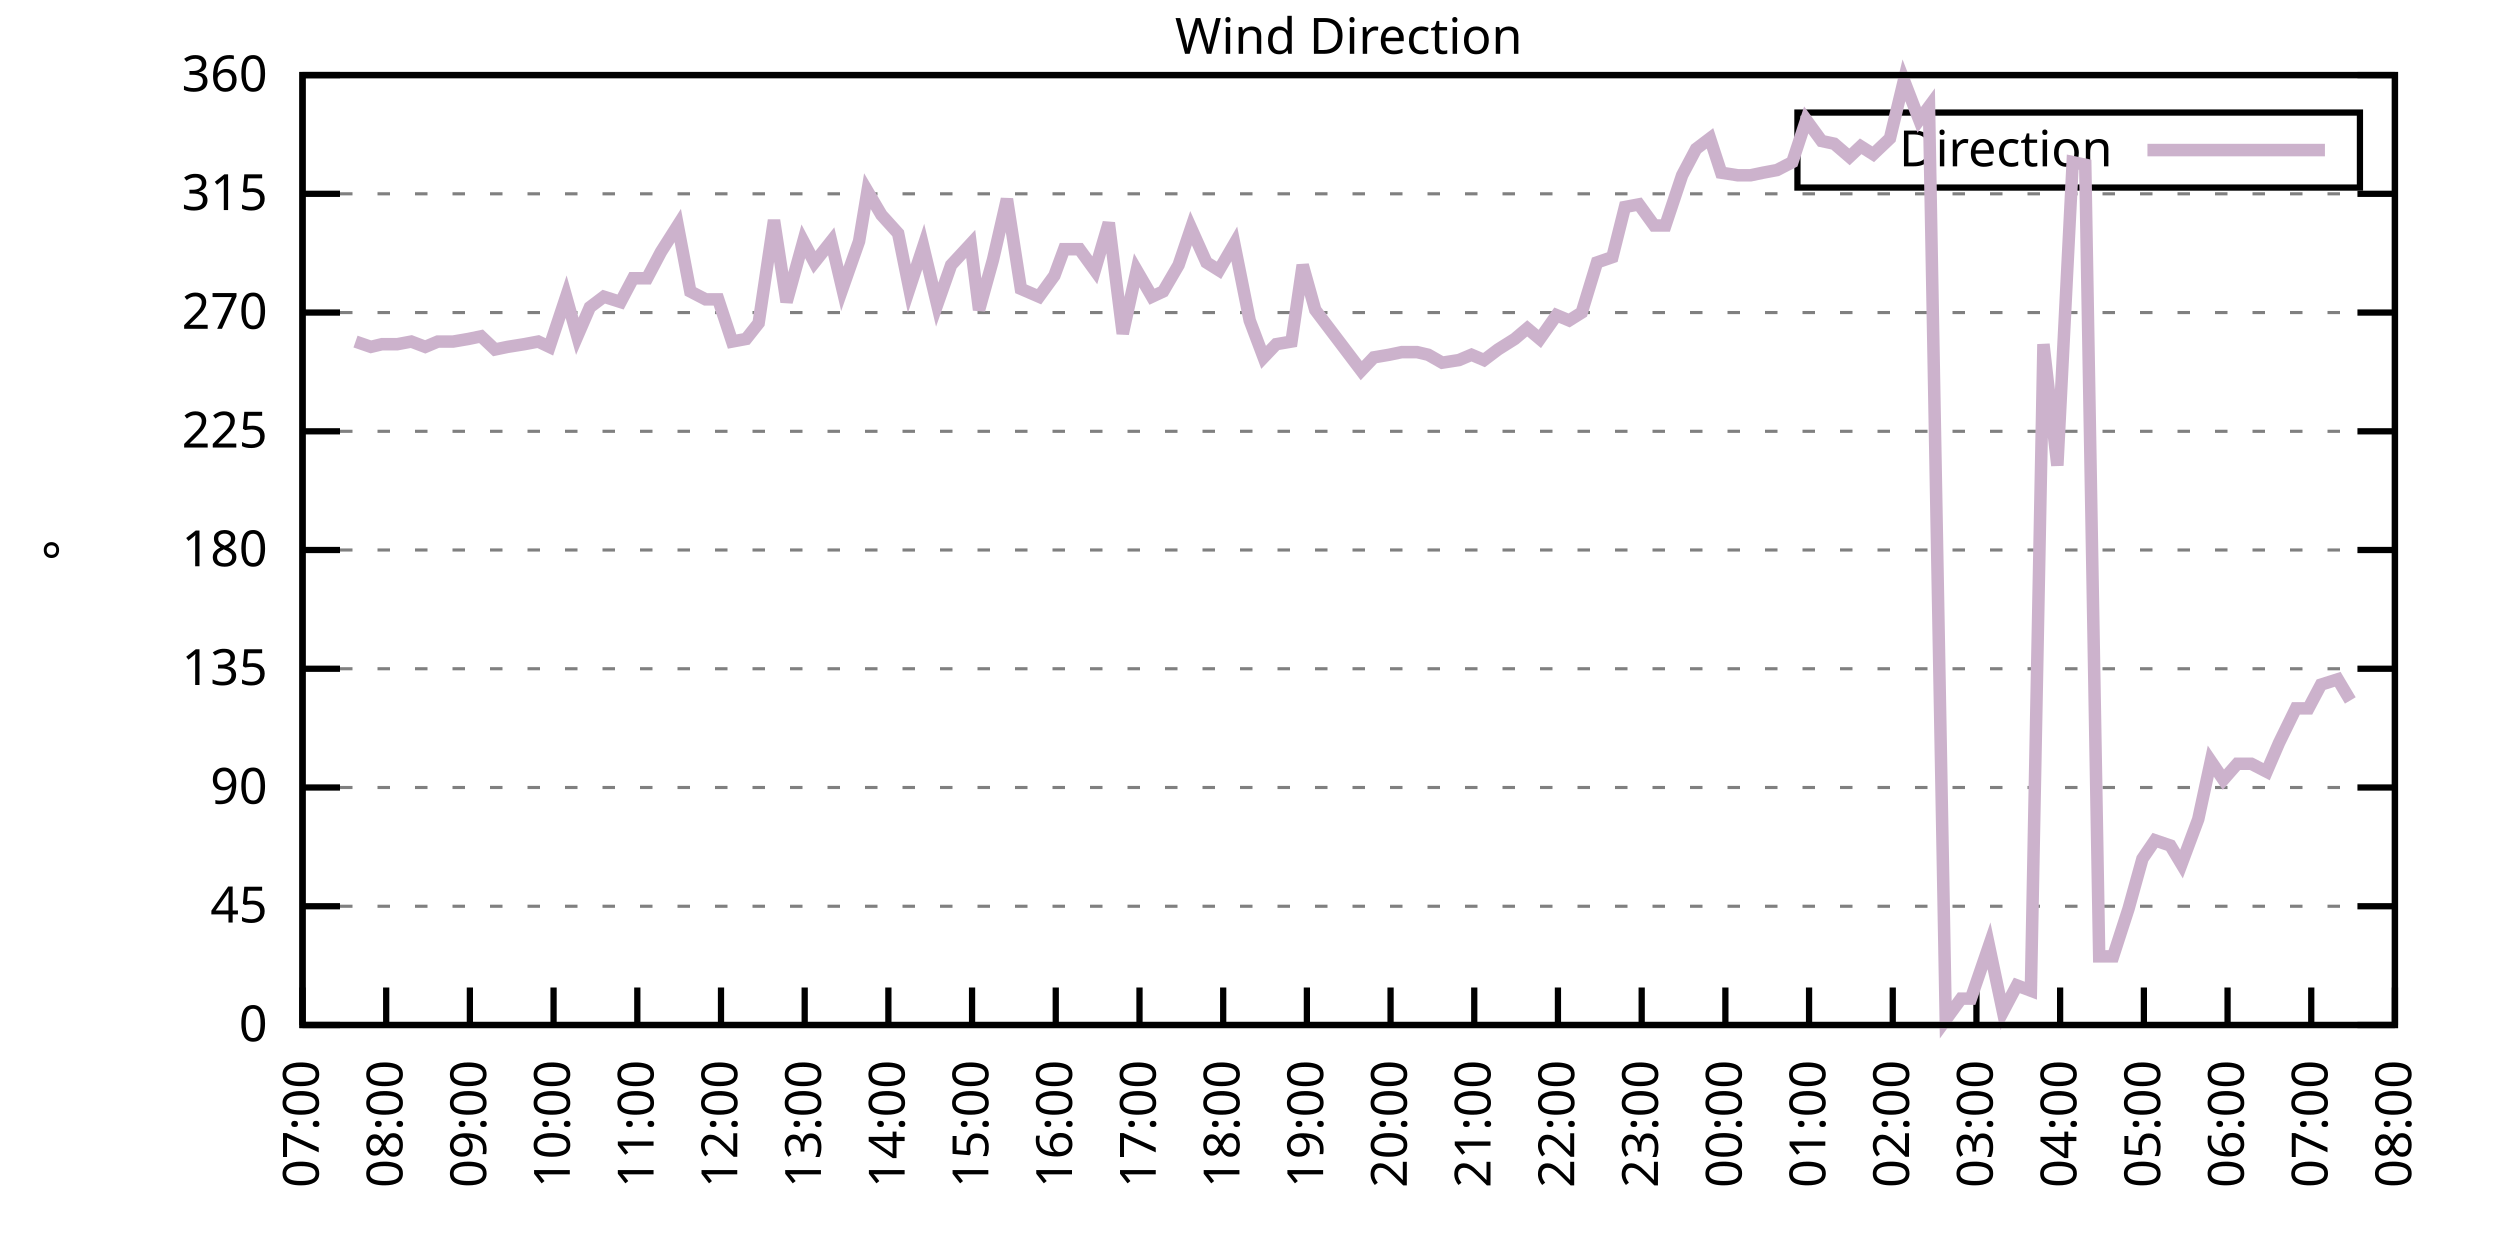
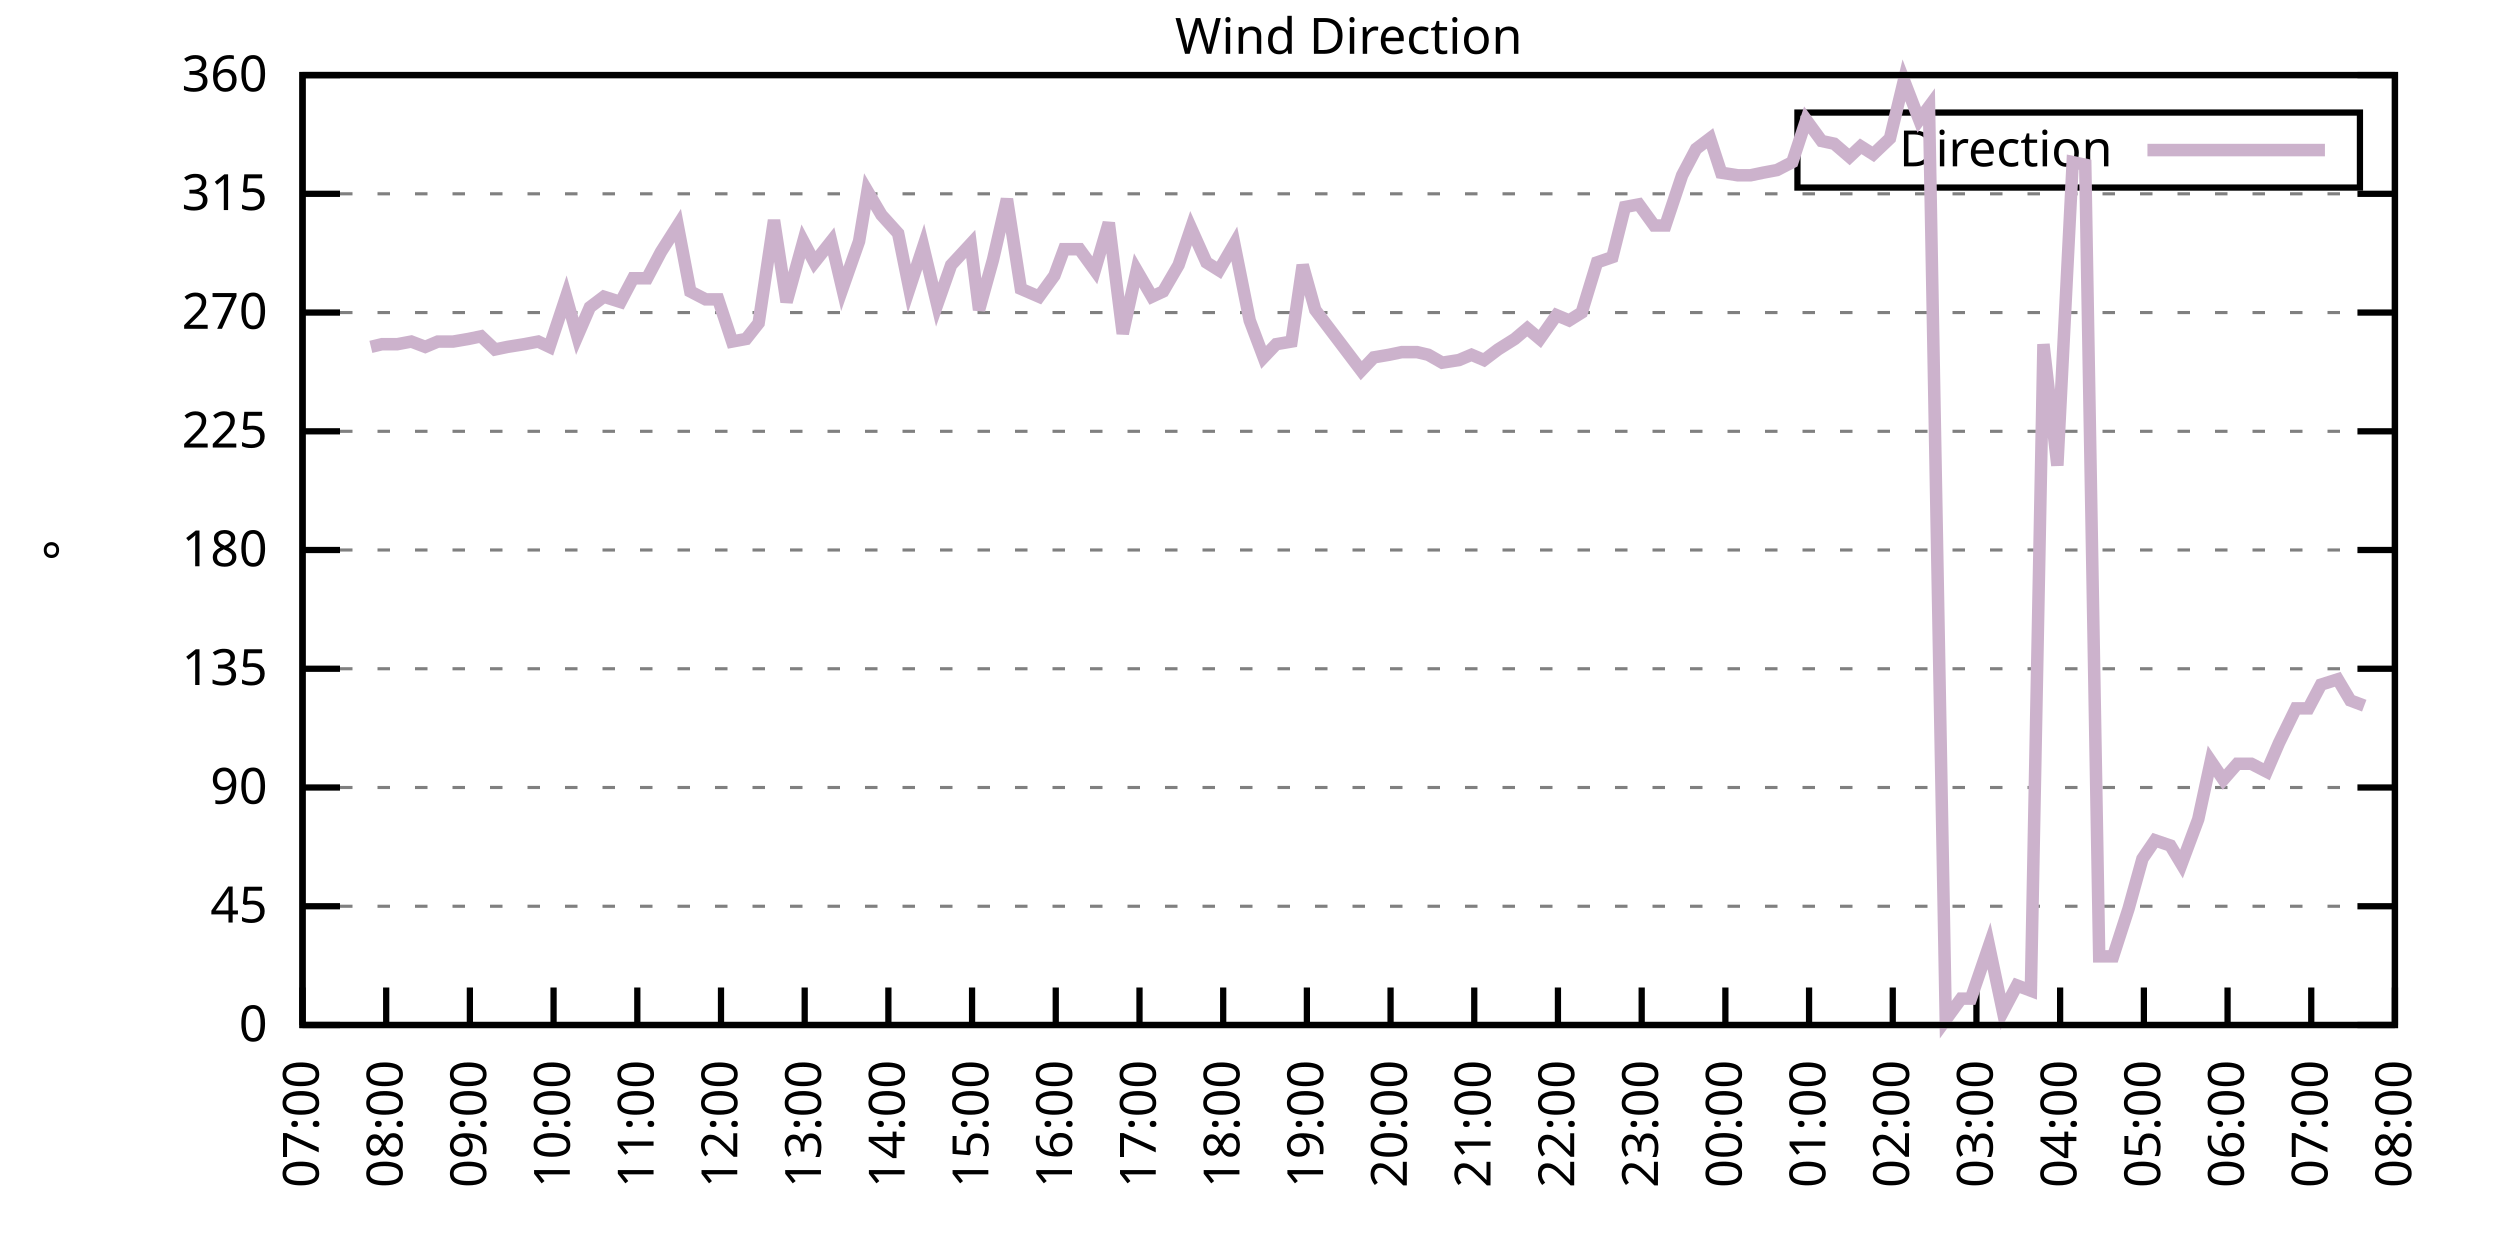
<svg xmlns="http://www.w3.org/2000/svg" xmlns:xlink="http://www.w3.org/1999/xlink" width="400" height="200" viewBox="0 0 400 200">
  <g id="gnuplot_canvas">
    <rect x="0" y="0" width="400" height="200" fill="none" />
    <defs>
      <circle id="gpDot" r="0.5" stroke-width="0.5" stroke="currentColor" />
      <path id="gpPt0" stroke-width="0.333" stroke="currentColor" d="M-1,0 h2 M0,-1 v2" />
      <path id="gpPt1" stroke-width="0.333" stroke="currentColor" d="M-1,-1 L1,1 M1,-1 L-1,1" />
      <path id="gpPt2" stroke-width="0.333" stroke="currentColor" d="M-1,0 L1,0 M0,-1 L0,1 M-1,-1 L1,1 M-1,1 L1,-1" />
      <rect id="gpPt3" stroke-width="0.333" stroke="currentColor" x="-1" y="-1" width="2" height="2" />
      <rect id="gpPt4" stroke-width="0.333" stroke="currentColor" fill="currentColor" x="-1" y="-1" width="2" height="2" />
      <circle id="gpPt5" stroke-width="0.333" stroke="currentColor" cx="0" cy="0" r="1" />
      <use xlink:href="#gpPt5" id="gpPt6" fill="currentColor" stroke="none" />
      <path id="gpPt7" stroke-width="0.333" stroke="currentColor" d="M0,-1.33 L-1.33,0.67 L1.33,0.67 z" />
      <use xlink:href="#gpPt7" id="gpPt8" fill="currentColor" stroke="none" />
      <use xlink:href="#gpPt7" id="gpPt9" stroke="currentColor" transform="rotate(180)" />
      <use xlink:href="#gpPt9" id="gpPt10" fill="currentColor" stroke="none" />
      <use xlink:href="#gpPt3" id="gpPt11" stroke="currentColor" transform="rotate(45)" />
      <use xlink:href="#gpPt11" id="gpPt12" fill="currentColor" stroke="none" />
      <path id="gpPt13" stroke-width="0.333" stroke="currentColor" d="M0,1.330 L1.265,0.411 L0.782,-1.067 L-0.782,-1.076 L-1.265,0.411 z" />
      <use xlink:href="#gpPt13" id="gpPt14" fill="currentColor" stroke="none" />
      <filter id="textbox" filterUnits="objectBoundingBox" x="0" y="0" height="1" width="1">
        <feFlood flood-color="white" flood-opacity="1" result="bgnd" />
        <feComposite in="SourceGraphic" in2="bgnd" operator="atop" />
      </filter>
      <filter id="greybox" filterUnits="objectBoundingBox" x="0" y="0" height="1" width="1">
        <feFlood flood-color="lightgrey" flood-opacity="1" result="grey" />
        <feComposite in="SourceGraphic" in2="grey" operator="atop" />
      </filter>
    </defs>
    <g fill="none" color="white" stroke="currentColor" stroke-width="1.00" stroke-linecap="butt" stroke-linejoin="miter">
</g>
    <g fill="none" color="black" stroke="currentColor" stroke-width="1.00" stroke-linecap="butt" stroke-linejoin="miter">
      <g stroke="none" shape-rendering="crispEdges">
        <polygon fill="rgb(255, 255, 255)" points="48.40,164.00 383.18,164.00 383.18,12.02 48.40,12.02 " />
      </g>
    </g>
    <g fill="none" color="black" stroke="currentColor" stroke-width="1.00" stroke-linecap="butt" stroke-linejoin="miter">
</g>
    <g fill="none" color="black" stroke="black" stroke-width="0.50" stroke-linecap="butt" stroke-linejoin="miter">
</g>
    <g fill="none" color="gray" stroke="currentColor" stroke-width="0.50" stroke-linecap="butt" stroke-linejoin="miter">
      <path stroke="gray" stroke-dasharray="2,4" class="gridline" d="M48.40,164.00 L383.19,164.00  " />
    </g>
    <g fill="none" color="gray" stroke="gray" stroke-width="1.00" stroke-linecap="butt" stroke-linejoin="miter">
</g>
    <g fill="none" color="black" stroke="currentColor" stroke-width="1.00" stroke-linecap="butt" stroke-linejoin="miter">
      <path stroke="black" d="M48.40,164.00 L54.40,164.00 M383.19,164.00 L377.19,164.00  " />
      <g transform="translate(42.80,166.60)" stroke="none" fill="black" font-family="Sans" font-size="8.00" text-anchor="end">
        <text>
          <tspan font-family="Sans"> 0</tspan>
        </text>
      </g>
    </g>
    <g fill="none" color="black" stroke="currentColor" stroke-width="1.00" stroke-linecap="butt" stroke-linejoin="miter">
</g>
    <g fill="none" color="black" stroke="black" stroke-width="0.50" stroke-linecap="butt" stroke-linejoin="miter">
</g>
    <g fill="none" color="gray" stroke="currentColor" stroke-width="0.50" stroke-linecap="butt" stroke-linejoin="miter">
      <path stroke="gray" stroke-dasharray="2,4" class="gridline" d="M48.40,145.00 L383.19,145.00  " />
    </g>
    <g fill="none" color="gray" stroke="gray" stroke-width="1.00" stroke-linecap="butt" stroke-linejoin="miter">
</g>
    <g fill="none" color="black" stroke="currentColor" stroke-width="1.00" stroke-linecap="butt" stroke-linejoin="miter">
      <path stroke="black" d="M48.40,145.00 L54.40,145.00 M383.19,145.00 L377.19,145.00  " />
      <g transform="translate(42.80,147.60)" stroke="none" fill="black" font-family="Sans" font-size="8.00" text-anchor="end">
        <text>
          <tspan font-family="Sans"> 45</tspan>
        </text>
      </g>
    </g>
    <g fill="none" color="black" stroke="currentColor" stroke-width="1.00" stroke-linecap="butt" stroke-linejoin="miter">
</g>
    <g fill="none" color="black" stroke="black" stroke-width="0.50" stroke-linecap="butt" stroke-linejoin="miter">
</g>
    <g fill="none" color="gray" stroke="currentColor" stroke-width="0.50" stroke-linecap="butt" stroke-linejoin="miter">
      <path stroke="gray" stroke-dasharray="2,4" class="gridline" d="M48.40,126.00 L383.19,126.00  " />
    </g>
    <g fill="none" color="gray" stroke="gray" stroke-width="1.00" stroke-linecap="butt" stroke-linejoin="miter">
</g>
    <g fill="none" color="black" stroke="currentColor" stroke-width="1.00" stroke-linecap="butt" stroke-linejoin="miter">
      <path stroke="black" d="M48.40,126.00 L54.40,126.00 M383.19,126.00 L377.19,126.00  " />
      <g transform="translate(42.80,128.60)" stroke="none" fill="black" font-family="Sans" font-size="8.00" text-anchor="end">
        <text>
          <tspan font-family="Sans"> 90</tspan>
        </text>
      </g>
    </g>
    <g fill="none" color="black" stroke="currentColor" stroke-width="1.00" stroke-linecap="butt" stroke-linejoin="miter">
</g>
    <g fill="none" color="black" stroke="black" stroke-width="0.50" stroke-linecap="butt" stroke-linejoin="miter">
</g>
    <g fill="none" color="gray" stroke="currentColor" stroke-width="0.50" stroke-linecap="butt" stroke-linejoin="miter">
      <path stroke="gray" stroke-dasharray="2,4" class="gridline" d="M48.40,107.00 L383.19,107.00  " />
    </g>
    <g fill="none" color="gray" stroke="gray" stroke-width="1.00" stroke-linecap="butt" stroke-linejoin="miter">
</g>
    <g fill="none" color="black" stroke="currentColor" stroke-width="1.00" stroke-linecap="butt" stroke-linejoin="miter">
      <path stroke="black" d="M48.40,107.00 L54.40,107.00 M383.19,107.00 L377.19,107.00  " />
      <g transform="translate(42.80,109.60)" stroke="none" fill="black" font-family="Sans" font-size="8.00" text-anchor="end">
        <text>
          <tspan font-family="Sans"> 135</tspan>
        </text>
      </g>
    </g>
    <g fill="none" color="black" stroke="currentColor" stroke-width="1.00" stroke-linecap="butt" stroke-linejoin="miter">
</g>
    <g fill="none" color="black" stroke="black" stroke-width="0.50" stroke-linecap="butt" stroke-linejoin="miter">
</g>
    <g fill="none" color="gray" stroke="currentColor" stroke-width="0.50" stroke-linecap="butt" stroke-linejoin="miter">
      <path stroke="gray" stroke-dasharray="2,4" class="gridline" d="M48.40,88.00 L383.19,88.00  " />
    </g>
    <g fill="none" color="gray" stroke="gray" stroke-width="1.00" stroke-linecap="butt" stroke-linejoin="miter">
</g>
    <g fill="none" color="black" stroke="currentColor" stroke-width="1.00" stroke-linecap="butt" stroke-linejoin="miter">
      <path stroke="black" d="M48.40,88.00 L54.40,88.00 M383.19,88.00 L377.19,88.00  " />
      <g transform="translate(42.80,90.60)" stroke="none" fill="black" font-family="Sans" font-size="8.00" text-anchor="end">
        <text>
          <tspan font-family="Sans"> 180</tspan>
        </text>
      </g>
    </g>
    <g fill="none" color="black" stroke="currentColor" stroke-width="1.00" stroke-linecap="butt" stroke-linejoin="miter">
</g>
    <g fill="none" color="black" stroke="black" stroke-width="0.50" stroke-linecap="butt" stroke-linejoin="miter">
</g>
    <g fill="none" color="gray" stroke="currentColor" stroke-width="0.50" stroke-linecap="butt" stroke-linejoin="miter">
      <path stroke="gray" stroke-dasharray="2,4" class="gridline" d="M48.40,69.01 L383.19,69.01  " />
    </g>
    <g fill="none" color="gray" stroke="gray" stroke-width="1.00" stroke-linecap="butt" stroke-linejoin="miter">
</g>
    <g fill="none" color="black" stroke="currentColor" stroke-width="1.00" stroke-linecap="butt" stroke-linejoin="miter">
      <path stroke="black" d="M48.40,69.01 L54.40,69.01 M383.19,69.01 L377.19,69.01  " />
      <g transform="translate(42.80,71.61)" stroke="none" fill="black" font-family="Sans" font-size="8.00" text-anchor="end">
        <text>
          <tspan font-family="Sans"> 225</tspan>
        </text>
      </g>
    </g>
    <g fill="none" color="black" stroke="currentColor" stroke-width="1.00" stroke-linecap="butt" stroke-linejoin="miter">
</g>
    <g fill="none" color="black" stroke="black" stroke-width="0.50" stroke-linecap="butt" stroke-linejoin="miter">
</g>
    <g fill="none" color="gray" stroke="currentColor" stroke-width="0.50" stroke-linecap="butt" stroke-linejoin="miter">
      <path stroke="gray" stroke-dasharray="2,4" class="gridline" d="M48.40,50.01 L383.19,50.01  " />
    </g>
    <g fill="none" color="gray" stroke="gray" stroke-width="1.00" stroke-linecap="butt" stroke-linejoin="miter">
</g>
    <g fill="none" color="black" stroke="currentColor" stroke-width="1.00" stroke-linecap="butt" stroke-linejoin="miter">
      <path stroke="black" d="M48.40,50.01 L54.40,50.01 M383.19,50.01 L377.19,50.01  " />
      <g transform="translate(42.80,52.61)" stroke="none" fill="black" font-family="Sans" font-size="8.00" text-anchor="end">
        <text>
          <tspan font-family="Sans"> 270</tspan>
        </text>
      </g>
    </g>
    <g fill="none" color="black" stroke="currentColor" stroke-width="1.00" stroke-linecap="butt" stroke-linejoin="miter">
</g>
    <g fill="none" color="black" stroke="black" stroke-width="0.50" stroke-linecap="butt" stroke-linejoin="miter">
</g>
    <g fill="none" color="gray" stroke="currentColor" stroke-width="0.50" stroke-linecap="butt" stroke-linejoin="miter">
      <path stroke="gray" stroke-dasharray="2,4" class="gridline" d="M48.40,31.01 L383.19,31.01  " />
    </g>
    <g fill="none" color="gray" stroke="gray" stroke-width="1.00" stroke-linecap="butt" stroke-linejoin="miter">
</g>
    <g fill="none" color="black" stroke="currentColor" stroke-width="1.00" stroke-linecap="butt" stroke-linejoin="miter">
      <path stroke="black" d="M48.40,31.01 L54.40,31.01 M383.19,31.01 L377.19,31.01  " />
      <g transform="translate(42.80,33.61)" stroke="none" fill="black" font-family="Sans" font-size="8.00" text-anchor="end">
        <text>
          <tspan font-family="Sans"> 315</tspan>
        </text>
      </g>
    </g>
    <g fill="none" color="black" stroke="currentColor" stroke-width="1.00" stroke-linecap="butt" stroke-linejoin="miter">
</g>
    <g fill="none" color="black" stroke="black" stroke-width="0.50" stroke-linecap="butt" stroke-linejoin="miter">
</g>
    <g fill="none" color="gray" stroke="currentColor" stroke-width="0.50" stroke-linecap="butt" stroke-linejoin="miter">
      <path stroke="gray" stroke-dasharray="2,4" class="gridline" d="M48.40,12.01 L383.19,12.01  " />
    </g>
    <g fill="none" color="gray" stroke="gray" stroke-width="1.00" stroke-linecap="butt" stroke-linejoin="miter">
</g>
    <g fill="none" color="black" stroke="currentColor" stroke-width="1.00" stroke-linecap="butt" stroke-linejoin="miter">
      <path stroke="black" d="M48.40,12.01 L54.40,12.01 M383.19,12.01 L377.19,12.01  " />
      <g transform="translate(42.80,14.61)" stroke="none" fill="black" font-family="Sans" font-size="8.00" text-anchor="end">
        <text>
          <tspan font-family="Sans"> 360</tspan>
        </text>
      </g>
    </g>
    <g fill="none" color="black" stroke="currentColor" stroke-width="1.00" stroke-linecap="butt" stroke-linejoin="miter">
      <path stroke="black" d="M48.40,164.00 L48.40,158.00  " />
      <g transform="translate(51.00,169.60) rotate(270.00)" stroke="none" fill="black" font-family="Sans" font-size="8.00" text-anchor="end">
        <text>
          <tspan font-family="Sans">07:00</tspan>
        </text>
      </g>
    </g>
    <g fill="none" color="black" stroke="currentColor" stroke-width="1.00" stroke-linecap="butt" stroke-linejoin="miter">
      <path stroke="black" d="M61.79,164.00 L61.79,158.00  " />
      <g transform="translate(64.39,169.60) rotate(270.00)" stroke="none" fill="black" font-family="Sans" font-size="8.00" text-anchor="end">
        <text>
          <tspan font-family="Sans">08:00</tspan>
        </text>
      </g>
    </g>
    <g fill="none" color="black" stroke="currentColor" stroke-width="1.00" stroke-linecap="butt" stroke-linejoin="miter">
      <path stroke="black" d="M75.18,164.00 L75.18,158.00  " />
      <g transform="translate(77.78,169.60) rotate(270.00)" stroke="none" fill="black" font-family="Sans" font-size="8.00" text-anchor="end">
        <text>
          <tspan font-family="Sans">09:00</tspan>
        </text>
      </g>
    </g>
    <g fill="none" color="black" stroke="currentColor" stroke-width="1.00" stroke-linecap="butt" stroke-linejoin="miter">
      <path stroke="black" d="M88.57,164.00 L88.57,158.00  " />
      <g transform="translate(91.17,169.60) rotate(270.00)" stroke="none" fill="black" font-family="Sans" font-size="8.00" text-anchor="end">
        <text>
          <tspan font-family="Sans">10:00</tspan>
        </text>
      </g>
    </g>
    <g fill="none" color="black" stroke="currentColor" stroke-width="1.00" stroke-linecap="butt" stroke-linejoin="miter">
      <path stroke="black" d="M101.97,164.00 L101.97,158.00  " />
      <g transform="translate(104.57,169.60) rotate(270.00)" stroke="none" fill="black" font-family="Sans" font-size="8.00" text-anchor="end">
        <text>
          <tspan font-family="Sans">11:00</tspan>
        </text>
      </g>
    </g>
    <g fill="none" color="black" stroke="currentColor" stroke-width="1.00" stroke-linecap="butt" stroke-linejoin="miter">
      <path stroke="black" d="M115.36,164.00 L115.36,158.00  " />
      <g transform="translate(117.96,169.60) rotate(270.00)" stroke="none" fill="black" font-family="Sans" font-size="8.00" text-anchor="end">
        <text>
          <tspan font-family="Sans">12:00</tspan>
        </text>
      </g>
    </g>
    <g fill="none" color="black" stroke="currentColor" stroke-width="1.00" stroke-linecap="butt" stroke-linejoin="miter">
      <path stroke="black" d="M128.75,164.00 L128.75,158.00  " />
      <g transform="translate(131.35,169.60) rotate(270.00)" stroke="none" fill="black" font-family="Sans" font-size="8.00" text-anchor="end">
        <text>
          <tspan font-family="Sans">13:00</tspan>
        </text>
      </g>
    </g>
    <g fill="none" color="black" stroke="currentColor" stroke-width="1.00" stroke-linecap="butt" stroke-linejoin="miter">
      <path stroke="black" d="M142.14,164.00 L142.14,158.00  " />
      <g transform="translate(144.74,169.60) rotate(270.00)" stroke="none" fill="black" font-family="Sans" font-size="8.00" text-anchor="end">
        <text>
          <tspan font-family="Sans">14:00</tspan>
        </text>
      </g>
    </g>
    <g fill="none" color="black" stroke="currentColor" stroke-width="1.00" stroke-linecap="butt" stroke-linejoin="miter">
      <path stroke="black" d="M155.53,164.00 L155.53,158.00  " />
      <g transform="translate(158.13,169.60) rotate(270.00)" stroke="none" fill="black" font-family="Sans" font-size="8.00" text-anchor="end">
        <text>
          <tspan font-family="Sans">15:00</tspan>
        </text>
      </g>
    </g>
    <g fill="none" color="black" stroke="currentColor" stroke-width="1.00" stroke-linecap="butt" stroke-linejoin="miter">
      <path stroke="black" d="M168.92,164.00 L168.92,158.00  " />
      <g transform="translate(171.52,169.60) rotate(270.00)" stroke="none" fill="black" font-family="Sans" font-size="8.00" text-anchor="end">
        <text>
          <tspan font-family="Sans">16:00</tspan>
        </text>
      </g>
    </g>
    <g fill="none" color="black" stroke="currentColor" stroke-width="1.00" stroke-linecap="butt" stroke-linejoin="miter">
      <path stroke="black" d="M182.32,164.00 L182.32,158.00  " />
      <g transform="translate(184.92,169.60) rotate(270.00)" stroke="none" fill="black" font-family="Sans" font-size="8.00" text-anchor="end">
        <text>
          <tspan font-family="Sans">17:00</tspan>
        </text>
      </g>
    </g>
    <g fill="none" color="black" stroke="currentColor" stroke-width="1.00" stroke-linecap="butt" stroke-linejoin="miter">
      <path stroke="black" d="M195.71,164.00 L195.71,158.00  " />
      <g transform="translate(198.31,169.60) rotate(270.00)" stroke="none" fill="black" font-family="Sans" font-size="8.00" text-anchor="end">
        <text>
          <tspan font-family="Sans">18:00</tspan>
        </text>
      </g>
    </g>
    <g fill="none" color="black" stroke="currentColor" stroke-width="1.00" stroke-linecap="butt" stroke-linejoin="miter">
      <path stroke="black" d="M209.10,164.00 L209.10,158.00  " />
      <g transform="translate(211.70,169.60) rotate(270.00)" stroke="none" fill="black" font-family="Sans" font-size="8.00" text-anchor="end">
        <text>
          <tspan font-family="Sans">19:00</tspan>
        </text>
      </g>
    </g>
    <g fill="none" color="black" stroke="currentColor" stroke-width="1.00" stroke-linecap="butt" stroke-linejoin="miter">
      <path stroke="black" d="M222.49,164.00 L222.49,158.00  " />
      <g transform="translate(225.09,169.60) rotate(270.00)" stroke="none" fill="black" font-family="Sans" font-size="8.00" text-anchor="end">
        <text>
          <tspan font-family="Sans">20:00</tspan>
        </text>
      </g>
    </g>
    <g fill="none" color="black" stroke="currentColor" stroke-width="1.00" stroke-linecap="butt" stroke-linejoin="miter">
      <path stroke="black" d="M235.88,164.00 L235.88,158.00  " />
      <g transform="translate(238.48,169.60) rotate(270.00)" stroke="none" fill="black" font-family="Sans" font-size="8.00" text-anchor="end">
        <text>
          <tspan font-family="Sans">21:00</tspan>
        </text>
      </g>
    </g>
    <g fill="none" color="black" stroke="currentColor" stroke-width="1.00" stroke-linecap="butt" stroke-linejoin="miter">
      <path stroke="black" d="M249.27,164.00 L249.27,158.00  " />
      <g transform="translate(251.87,169.60) rotate(270.00)" stroke="none" fill="black" font-family="Sans" font-size="8.00" text-anchor="end">
        <text>
          <tspan font-family="Sans">22:00</tspan>
        </text>
      </g>
    </g>
    <g fill="none" color="black" stroke="currentColor" stroke-width="1.00" stroke-linecap="butt" stroke-linejoin="miter">
      <path stroke="black" d="M262.67,164.00 L262.67,158.00  " />
      <g transform="translate(265.27,169.60) rotate(270.00)" stroke="none" fill="black" font-family="Sans" font-size="8.00" text-anchor="end">
        <text>
          <tspan font-family="Sans">23:00</tspan>
        </text>
      </g>
    </g>
    <g fill="none" color="black" stroke="currentColor" stroke-width="1.00" stroke-linecap="butt" stroke-linejoin="miter">
      <path stroke="black" d="M276.06,164.00 L276.06,158.00  " />
      <g transform="translate(278.66,169.60) rotate(270.00)" stroke="none" fill="black" font-family="Sans" font-size="8.00" text-anchor="end">
        <text>
          <tspan font-family="Sans">00:00</tspan>
        </text>
      </g>
    </g>
    <g fill="none" color="black" stroke="currentColor" stroke-width="1.00" stroke-linecap="butt" stroke-linejoin="miter">
      <path stroke="black" d="M289.45,164.00 L289.45,158.00  " />
      <g transform="translate(292.05,169.60) rotate(270.00)" stroke="none" fill="black" font-family="Sans" font-size="8.00" text-anchor="end">
        <text>
          <tspan font-family="Sans">01:00</tspan>
        </text>
      </g>
    </g>
    <g fill="none" color="black" stroke="currentColor" stroke-width="1.00" stroke-linecap="butt" stroke-linejoin="miter">
      <path stroke="black" d="M302.84,164.00 L302.84,158.00  " />
      <g transform="translate(305.44,169.60) rotate(270.00)" stroke="none" fill="black" font-family="Sans" font-size="8.00" text-anchor="end">
        <text>
          <tspan font-family="Sans">02:00</tspan>
        </text>
      </g>
    </g>
    <g fill="none" color="black" stroke="currentColor" stroke-width="1.00" stroke-linecap="butt" stroke-linejoin="miter">
      <path stroke="black" d="M316.23,164.00 L316.23,158.00  " />
      <g transform="translate(318.83,169.60) rotate(270.00)" stroke="none" fill="black" font-family="Sans" font-size="8.00" text-anchor="end">
        <text>
          <tspan font-family="Sans">03:00</tspan>
        </text>
      </g>
    </g>
    <g fill="none" color="black" stroke="currentColor" stroke-width="1.00" stroke-linecap="butt" stroke-linejoin="miter">
      <path stroke="black" d="M329.62,164.00 L329.62,158.00  " />
      <g transform="translate(332.22,169.60) rotate(270.00)" stroke="none" fill="black" font-family="Sans" font-size="8.00" text-anchor="end">
        <text>
          <tspan font-family="Sans">04:00</tspan>
        </text>
      </g>
    </g>
    <g fill="none" color="black" stroke="currentColor" stroke-width="1.00" stroke-linecap="butt" stroke-linejoin="miter">
      <path stroke="black" d="M343.02,164.00 L343.02,158.00  " />
      <g transform="translate(345.62,169.60) rotate(270.00)" stroke="none" fill="black" font-family="Sans" font-size="8.00" text-anchor="end">
        <text>
          <tspan font-family="Sans">05:00</tspan>
        </text>
      </g>
    </g>
    <g fill="none" color="black" stroke="currentColor" stroke-width="1.00" stroke-linecap="butt" stroke-linejoin="miter">
      <path stroke="black" d="M356.41,164.00 L356.41,158.00  " />
      <g transform="translate(359.01,169.60) rotate(270.00)" stroke="none" fill="black" font-family="Sans" font-size="8.00" text-anchor="end">
        <text>
          <tspan font-family="Sans">06:00</tspan>
        </text>
      </g>
    </g>
    <g fill="none" color="black" stroke="currentColor" stroke-width="1.00" stroke-linecap="butt" stroke-linejoin="miter">
      <path stroke="black" d="M369.80,164.00 L369.80,158.00  " />
      <g transform="translate(372.40,169.60) rotate(270.00)" stroke="none" fill="black" font-family="Sans" font-size="8.00" text-anchor="end">
        <text>
          <tspan font-family="Sans">07:00</tspan>
        </text>
      </g>
    </g>
    <g fill="none" color="black" stroke="currentColor" stroke-width="1.00" stroke-linecap="butt" stroke-linejoin="miter">
      <path stroke="black" d="M383.19,164.00 L383.19,158.00  " />
      <g transform="translate(385.79,169.60) rotate(270.00)" stroke="none" fill="black" font-family="Sans" font-size="8.00" text-anchor="end">
        <text>
          <tspan font-family="Sans">08:00</tspan>
        </text>
      </g>
    </g>
    <g fill="none" color="black" stroke="currentColor" stroke-width="1.00" stroke-linecap="butt" stroke-linejoin="miter">
</g>
    <g fill="none" color="black" stroke="currentColor" stroke-width="1.00" stroke-linecap="butt" stroke-linejoin="miter">
      <path stroke="black" d="M48.40,12.01 L48.40,164.00 L383.19,164.00 L383.19,12.01 L48.40,12.01 Z  " />
    </g>
    <g fill="none" color="black" stroke="currentColor" stroke-width="1.00" stroke-linecap="butt" stroke-linejoin="miter">
</g>
    <g fill="none" color="black" stroke="currentColor" stroke-width="1.00" stroke-linecap="butt" stroke-linejoin="miter">
      <path stroke="black" d="M287.59,30.01 L287.59,18.01 L377.59,18.01 L377.59,30.01 L287.59,30.01 Z  " />
    </g>
    <g id="Wind_direction_plot_1">
      <g fill="none" color="white" stroke="black" stroke-width="2.00" stroke-linecap="butt" stroke-linejoin="miter">
</g>
      <g fill="none" color="black" stroke="currentColor" stroke-width="2.00" stroke-linecap="butt" stroke-linejoin="miter">
        <g transform="translate(337.99,26.61)" stroke="none" fill="black" font-family="Sans" font-size="8.00" text-anchor="end">
          <text>
            <tspan font-family="Sans">Direction</tspan>
          </text>
        </g>
      </g>
      <g fill="none" color="black" stroke="currentColor" stroke-width="2.00" stroke-linecap="butt" stroke-linejoin="miter">
-         <path stroke="rgb(204, 178, 204)" d="M343.59,24.01 L371.99,24.01 M56.88,54.65 L59.34,55.50 L61.12,55.07 L63.58,55.07 L65.81,54.65 L68.04,55.50   L70.05,54.65 L72.50,54.65 L74.96,54.23 L76.97,53.81 L79.20,55.92 L81.21,55.50 L83.89,55.07 L86.12,54.65   L87.91,55.50 L90.58,47.47 L92.37,53.81 L94.38,49.16 L96.61,47.47 L99.29,48.32 L101.30,44.52 L103.53,44.52   L105.76,40.30 L108.44,36.08 L110.45,46.63 L112.90,47.90 L114.91,47.90 L117.14,54.65 L119.38,54.23 L121.38,51.70   L123.84,35.23 L125.85,48.32 L128.53,38.61 L130.31,41.99 L132.99,38.61 L134.78,46.21 L137.45,38.61 L138.79,30.59   L141.03,34.39 L143.70,37.34 L145.49,46.21 L147.72,39.45 L149.95,48.74 L152.18,42.41 L155.31,39.03 L156.65,49.59   L158.88,41.56 L161.11,31.85 L163.34,46.21 L166.25,47.47 L168.70,44.10 L170.26,39.87 L172.72,39.87 L175.17,43.25   L177.41,35.65 L179.64,53.39 L181.87,43.25 L184.32,47.47 L186.11,46.63 L188.57,42.41 L190.57,36.50 L193.03,41.99   L195.04,43.25 L197.49,39.03 L199.95,51.27 L202.18,57.18 L204.19,55.07 L206.64,54.65 L208.43,42.41 L210.44,49.59   L217.80,59.30 L219.81,57.18 L222.27,56.76 L224.28,56.34 L226.73,56.34 L228.52,56.76 L230.75,58.03 L233.43,57.61   L235.44,56.76 L237.44,57.61 L239.68,55.92 L242.36,54.23 L244.36,52.54 L246.37,54.23 L249.05,50.43 L251.06,51.27   L253.07,50.01 L255.52,41.99 L257.98,41.14 L259.99,33.12 L262.22,32.70 L264.67,36.08 L266.46,36.08 L269.14,28.05   L271.37,23.83 L273.60,22.14 L275.39,27.63 L278.07,28.05 L280.07,28.05 L282.08,27.63 L284.32,27.21 L286.77,25.94   L289.00,19.19 L291.46,22.56 L293.47,22.99 L295.92,25.10 L297.71,23.41 L299.72,24.68 L302.39,22.14 L304.63,12.85   L307.08,19.19 L308.64,17.08 L311.32,163.16 L313.78,159.78 L315.34,159.78 L318.24,151.33 L320.47,161.89 L322.70,157.67   L324.94,158.51 L326.95,55.07 L329.18,74.49 L331.63,25.94 L333.64,26.36 L335.87,153.02 L338.10,153.02 L340.56,145.42   L342.79,137.40 L344.80,134.45 L347.26,135.29 L349.04,138.25 L351.72,131.07 L353.73,121.78 L355.74,124.74 L357.97,122.20   L360.20,122.20 L362.66,123.47 L364.66,118.83 L367.34,113.34 L369.35,113.34 L371.36,109.54 L374.04,108.69 L376.05,112.07    " />
+         <path stroke="rgb(204, 178, 204)" d="M343.59,24.01 L371.99,24.01 M59.34,55.50 L61.12,55.07 L63.58,55.07 L65.81,54.65 L68.04,55.50 L70.05,54.65   L72.50,54.65 L74.96,54.23 L76.97,53.81 L79.20,55.92 L81.21,55.50 L83.89,55.07 L86.12,54.65 L87.91,55.50   L90.58,47.47 L92.37,53.81 L94.38,49.16 L96.61,47.47 L99.29,48.32 L101.30,44.52 L103.53,44.52 L105.76,40.30   L108.44,36.08 L110.45,46.63 L112.90,47.90 L114.91,47.90 L117.14,54.65 L119.38,54.23 L121.38,51.70 L123.84,35.23   L125.85,48.32 L128.53,38.61 L130.31,41.99 L132.99,38.61 L134.78,46.21 L137.45,38.61 L138.79,30.59 L141.03,34.39   L143.70,37.34 L145.49,46.21 L147.72,39.45 L149.95,48.74 L152.18,42.41 L155.31,39.03 L156.65,49.59 L158.88,41.56   L161.11,31.85 L163.34,46.21 L166.25,47.47 L168.70,44.10 L170.26,39.87 L172.72,39.87 L175.17,43.25 L177.41,35.65   L179.64,53.39 L181.87,43.25 L184.32,47.47 L186.11,46.63 L188.57,42.41 L190.57,36.50 L193.03,41.99 L195.04,43.25   L197.49,39.03 L199.95,51.27 L202.18,57.18 L204.19,55.07 L206.64,54.65 L208.43,42.41 L210.44,49.59 L217.80,59.30   L219.81,57.18 L222.27,56.76 L224.28,56.34 L226.73,56.34 L228.52,56.76 L230.75,58.03 L233.43,57.61 L235.44,56.76   L237.44,57.61 L239.68,55.92 L242.36,54.23 L244.36,52.54 L246.37,54.23 L249.05,50.43 L251.06,51.27 L253.07,50.01   L255.52,41.99 L257.98,41.14 L259.99,33.12 L262.22,32.70 L264.67,36.08 L266.46,36.08 L269.14,28.05 L271.37,23.83   L273.60,22.14 L275.39,27.63 L278.07,28.05 L280.07,28.05 L282.08,27.63 L284.32,27.21 L286.77,25.94 L289.00,19.19   L291.46,22.56 L293.47,22.99 L295.92,25.10 L297.71,23.41 L299.72,24.68 L302.39,22.14 L304.63,12.85 L307.08,19.19   L308.64,17.08 L311.32,163.16 L313.78,159.78 L315.34,159.78 L318.24,151.33 L320.47,161.89 L322.70,157.67 L324.94,158.51   L326.95,55.07 L329.18,74.49 L331.63,25.94 L333.64,26.36 L335.87,153.02 L338.10,153.02 L340.56,145.42 L342.79,137.40   L344.80,134.45 L347.26,135.29 L349.04,138.25 L351.72,131.07 L353.73,121.78 L355.74,124.74 L357.97,122.20 L360.20,122.20   L362.66,123.47 L364.66,118.83 L367.34,113.34 L369.35,113.34 L371.36,109.54 L374.04,108.69 L376.05,112.07 L378.28,112.91    " />
      </g>
    </g>
    <g fill="none" color="black" stroke="currentColor" stroke-width="2.00" stroke-linecap="butt" stroke-linejoin="miter">
</g>
    <g fill="none" color="black" stroke="black" stroke-width="1.00" stroke-linecap="butt" stroke-linejoin="miter">
</g>
    <g fill="none" color="black" stroke="currentColor" stroke-width="1.00" stroke-linecap="butt" stroke-linejoin="miter">
      <path stroke="black" d="M48.40,12.01 L48.40,164.00 L383.19,164.00 L383.19,12.01 L48.40,12.01 Z  " />
      <g transform="translate(12.80,88.01) rotate(270.00)" stroke="none" fill="black" font-family="Sans" font-size="8.00" text-anchor="middle">
        <text>
          <tspan font-family="Sans">°</tspan>
        </text>
      </g>
    </g>
    <g fill="none" color="black" stroke="currentColor" stroke-width="1.00" stroke-linecap="butt" stroke-linejoin="miter">
</g>
    <g fill="none" color="black" stroke="currentColor" stroke-width="1.00" stroke-linecap="butt" stroke-linejoin="miter">
      <g transform="translate(215.79,8.61)" stroke="none" fill="black" font-family="Sans" font-size="8.00" text-anchor="middle">
        <text>
          <tspan font-family="Sans">Wind Direction</tspan>
        </text>
      </g>
    </g>
    <g fill="none" color="black" stroke="currentColor" stroke-width="1.00" stroke-linecap="butt" stroke-linejoin="miter">
</g>
  </g>
</svg>
